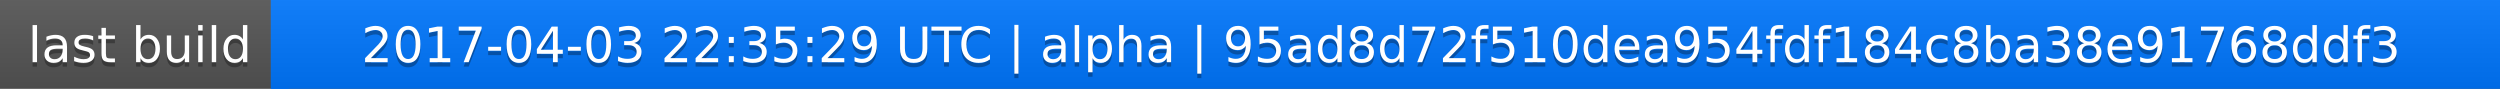
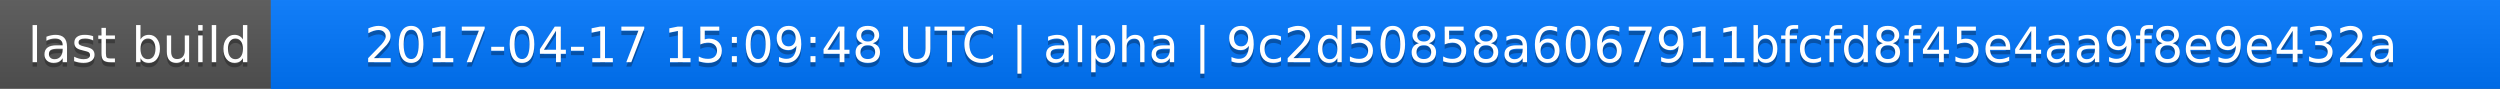
<svg xmlns="http://www.w3.org/2000/svg" width="563" height="20">
  <linearGradient id="a" x2="0" y2="100%">
    <stop offset="0" stop-color="#bbb" stop-opacity=".1" />
    <stop offset="1" stop-opacity=".1" />
  </linearGradient>
  <rect rx="0" width="563" height="20" fill="#555" />
  <rect rx="0" x="61" width="502" height="20" fill="#07f" />
  <path fill="#07f" d="M61 0h4v20h-4z" />
  <rect rx="0" width="563" height="20" fill="url(#a)" />
  <g fill="#fff" text-anchor="middle" font-family="DejaVu Sans,Verdana,Geneva,sans-serif" font-size="11">
    <text x="31.5" y="15" fill="#010101" fill-opacity=".3">last build</text>
    <text x="31.5" y="14">last build</text>
-     <text x="311" y="15" fill="#010101" fill-opacity=".3">2017-04-03 22:35:29 UTC | alpha | 95ad8d72f510dea954fdf184c8ba38e91768ddf3</text>
-     <text x="311" y="14">2017-04-03 22:35:29 UTC | alpha | 95ad8d72f510dea954fdf184c8ba38e91768ddf3</text>
+     <text x="311" y="15" fill="#010101" fill-opacity=".3">2017-04-17 15:09:48 UTC | alpha | 9c2d50858a6067911bfcfd8f45e4aa9f8e9e432a</text>
+     <text x="311" y="14">2017-04-17 15:09:48 UTC | alpha | 9c2d50858a6067911bfcfd8f45e4aa9f8e9e432a</text>
  </g>
</svg>
